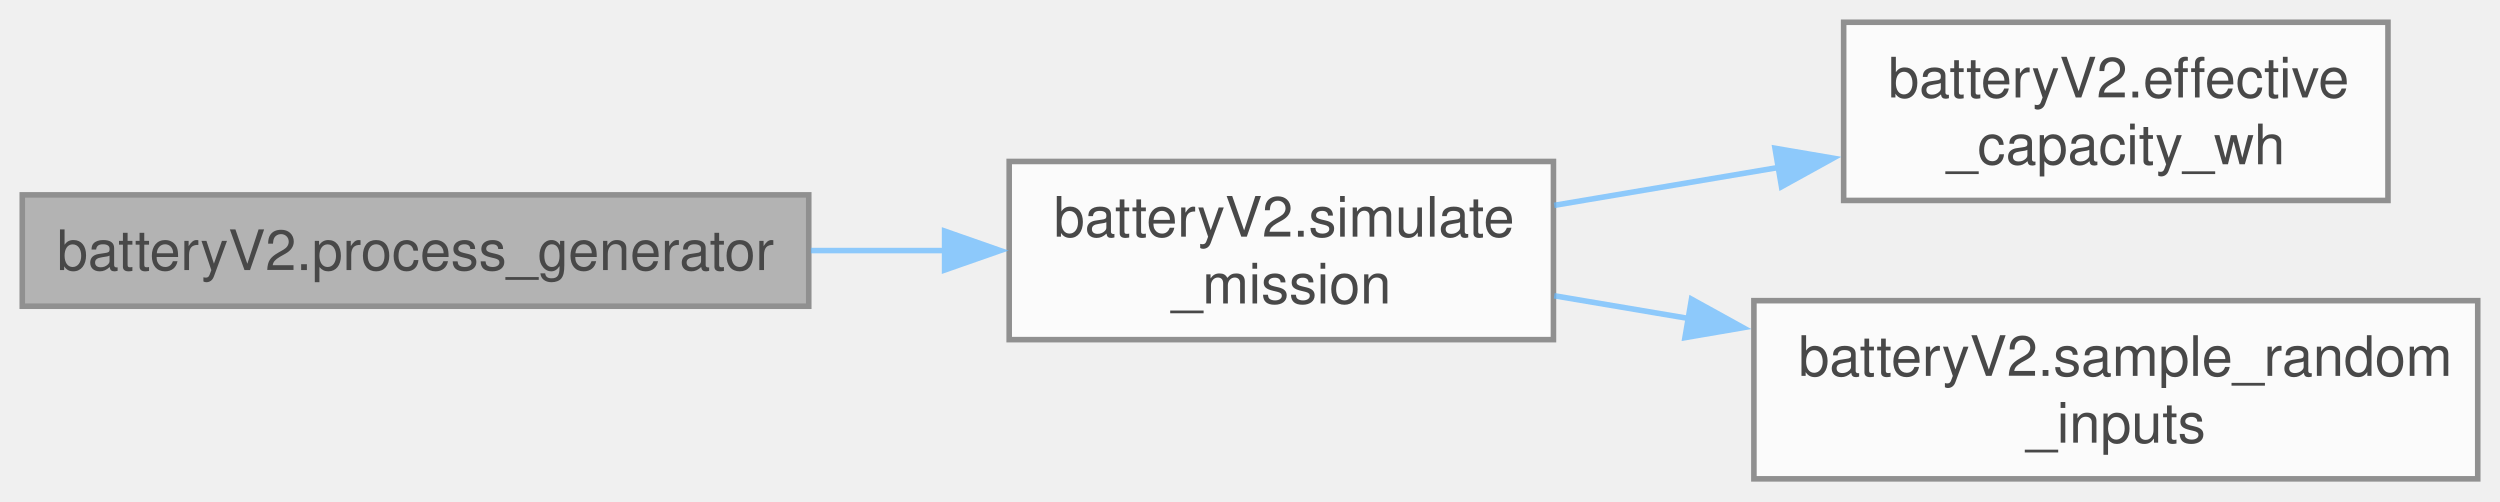
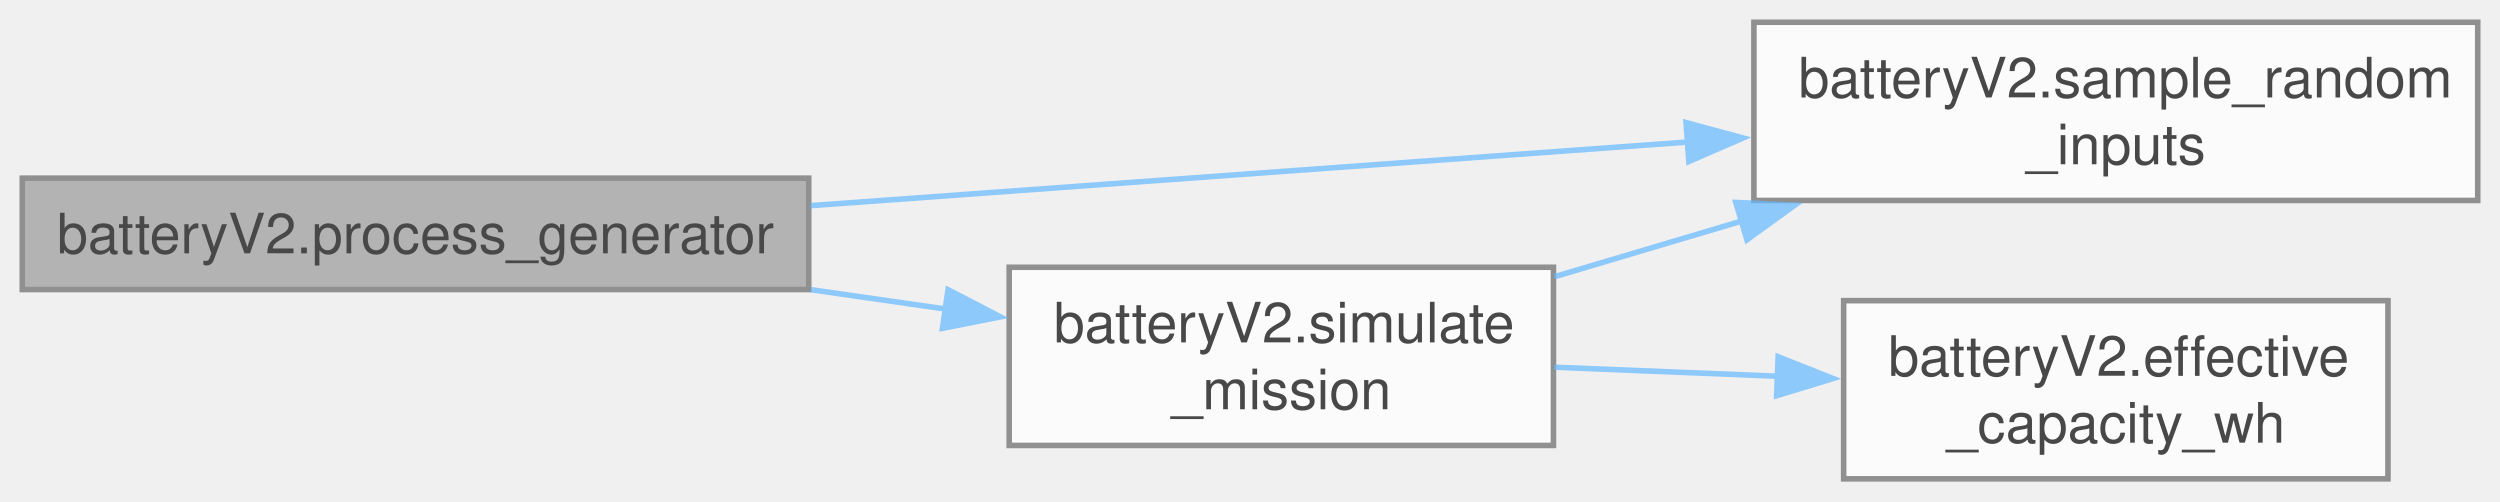
<svg xmlns="http://www.w3.org/2000/svg" xmlns:xlink="http://www.w3.org/1999/xlink" width="449pt" height="90pt" viewBox="0.00 0.00 449.00 90.00">
  <svg id="main" version="1.1" xml:space="preserve">
    <style type="text/css">
.node, .edge {opacity: 0.7;}
.node.selected, .edge.selected {opacity: 1;}
.edge:hover path { stroke: red; }
.edge:hover polygon { stroke: red; fill: red; }
</style>
    <svg id="graph" class="graph">
      <g id="graph0" class="graph" transform="scale(1 1) rotate(0) translate(4 86)">
        <g id="Node000001" class="node">
          <g id="a_Node000001">
            <a xlink:title=" ">
-               <polygon fill="#999999" stroke="#666666" points="141.25,-51 0,-51 0,-31 141.25,-31 141.25,-51" />
-               <text text-anchor="middle" x="70.62" y="-37.5" font-family="Helvetica,sans-Serif" font-size="10.00">batteryV2.process_generator</text>
+               <polygon fill="#999999" stroke="#666666" points="141.25,-54 0,-54 0,-34 141.25,-34 141.25,-54" />
+               <text text-anchor="middle" x="70.62" y="-40.5" font-family="Helvetica,sans-Serif" font-size="10.00">batteryV2.process_generator</text>
            </a>
          </g>
        </g>
        <g id="Node000002" class="node">
          <g id="a_Node000002">
-             <a xlink:href="namespacebattery_v2.html#aecfb42e205fe14aa239afe1e5f5981cb" target="_top" xlink:title=" ">
-               <polygon fill="white" stroke="#666666" points="275,-57 177.25,-57 177.25,-25 275,-25 275,-57" />
-               <text text-anchor="start" x="185.25" y="-43.5" font-family="Helvetica,sans-Serif" font-size="10.00">batteryV2.simulate</text>
-               <text text-anchor="middle" x="226.12" y="-31.5" font-family="Helvetica,sans-Serif" font-size="10.00">_mission</text>
+             <a xlink:href="namespacebattery_v2.html#af248bd08982771567965a793c77a9ab3" target="_top" xlink:title=" ">
+               <polygon fill="white" stroke="#666666" points="441,-82 311,-82 311,-50 441,-50 441,-82" />
+               <text text-anchor="start" x="319" y="-68.5" font-family="Helvetica,sans-Serif" font-size="10.00">batteryV2.sample_random</text>
+               <text text-anchor="middle" x="376" y="-56.5" font-family="Helvetica,sans-Serif" font-size="10.00">_inputs</text>
            </a>
          </g>
        </g>
        <g id="edge1_Node000001_Node000002" class="edge">
          <g id="a_edge1_Node000001_Node000002">
            <a xlink:title=" ">
-               <path fill="none" stroke="#63b8ff" d="M141.64,-41C149.71,-41 157.89,-41 165.8,-41" />
-               <polygon fill="#63b8ff" stroke="#63b8ff" points="165.65,-44.5 175.65,-41 165.65,-37.5 165.65,-44.5" />
+               <path fill="none" stroke="#63b8ff" d="M141.61,-49.07C188.75,-52.49 250.9,-57 299.21,-60.5" />
+               <polygon fill="#63b8ff" stroke="#63b8ff" points="298.81,-63.98 309.04,-61.22 299.32,-57 298.81,-63.98" />
            </a>
          </g>
        </g>
        <g id="Node000003" class="node">
          <g id="a_Node000003">
-             <a xlink:href="namespacebattery_v2.html#affe6e1176611f2db495c2495e6bdd6ec" target="_top" xlink:title=" ">
-               <polygon fill="white" stroke="#666666" points="424.88,-82 327.12,-82 327.12,-50 424.88,-50 424.88,-82" />
-               <text text-anchor="start" x="335.12" y="-68.5" font-family="Helvetica,sans-Serif" font-size="10.00">batteryV2.effective</text>
-               <text text-anchor="middle" x="376" y="-56.5" font-family="Helvetica,sans-Serif" font-size="10.00">_capacity_wh</text>
+             <a xlink:href="namespacebattery_v2.html#aecfb42e205fe14aa239afe1e5f5981cb" target="_top" xlink:title=" ">
+               <polygon fill="white" stroke="#666666" points="275,-38 177.25,-38 177.25,-6 275,-6 275,-38" />
+               <text text-anchor="start" x="185.25" y="-24.5" font-family="Helvetica,sans-Serif" font-size="10.00">batteryV2.simulate</text>
+               <text text-anchor="middle" x="226.12" y="-12.5" font-family="Helvetica,sans-Serif" font-size="10.00">_mission</text>
            </a>
          </g>
        </g>
-         <g id="edge2_Node000002_Node000003" class="edge">
-           <g id="a_edge2_Node000002_Node000003">
+         <g id="edge2_Node000001_Node000003" class="edge">
+           <g id="a_edge2_Node000001_Node000003">
            <a xlink:title=" ">
-               <path fill="none" stroke="#63b8ff" d="M275.14,-49.12C288.05,-51.3 302.17,-53.69 315.62,-55.96" />
-               <polygon fill="#63b8ff" stroke="#63b8ff" points="314.79,-59.37 325.23,-57.59 315.96,-52.47 314.79,-59.37" />
+               <path fill="none" stroke="#63b8ff" d="M141.64,-33.97C149.71,-32.81 157.89,-31.64 165.8,-30.5" />
+               <polygon fill="#63b8ff" stroke="#63b8ff" points="166.27,-33.97 175.67,-29.09 165.27,-27.04 166.27,-33.97" />
+             </a>
+           </g>
+         </g>
+         <g id="edge4_Node000003_Node000002" class="edge">
+           <g id="a_edge4_Node000003_Node000002">
+             <a xlink:title=" ">
+               <path fill="none" stroke="#63b8ff" d="M275.14,-36.29C285.94,-39.5 297.58,-42.96 308.97,-46.35" />
+               <polygon fill="#63b8ff" stroke="#63b8ff" points="307.75,-49.64 318.33,-49.14 309.75,-42.93 307.75,-49.64" />
            </a>
          </g>
        </g>
        <g id="Node000004" class="node">
          <g id="a_Node000004">
-             <a xlink:href="namespacebattery_v2.html#af248bd08982771567965a793c77a9ab3" target="_top" xlink:title=" ">
-               <polygon fill="white" stroke="#666666" points="441,-32 311,-32 311,0 441,0 441,-32" />
-               <text text-anchor="start" x="319" y="-18.5" font-family="Helvetica,sans-Serif" font-size="10.00">batteryV2.sample_random</text>
-               <text text-anchor="middle" x="376" y="-6.5" font-family="Helvetica,sans-Serif" font-size="10.00">_inputs</text>
+             <a xlink:href="namespacebattery_v2.html#affe6e1176611f2db495c2495e6bdd6ec" target="_top" xlink:title=" ">
+               <polygon fill="white" stroke="#666666" points="424.88,-32 327.12,-32 327.12,0 424.88,0 424.88,-32" />
+               <text text-anchor="start" x="335.12" y="-18.5" font-family="Helvetica,sans-Serif" font-size="10.00">batteryV2.effective</text>
+               <text text-anchor="middle" x="376" y="-6.5" font-family="Helvetica,sans-Serif" font-size="10.00">_capacity_wh</text>
            </a>
          </g>
        </g>
-         <g id="edge3_Node000002_Node000004" class="edge">
-           <g id="a_edge3_Node000002_Node000004">
+         <g id="edge3_Node000003_Node000004" class="edge">
+           <g id="a_edge3_Node000003_Node000004">
            <a xlink:title=" ">
-               <path fill="none" stroke="#63b8ff" d="M275.14,-32.88C282.9,-31.57 291.11,-30.18 299.35,-28.79" />
-               <polygon fill="#63b8ff" stroke="#63b8ff" points="299.79,-32.27 309.06,-27.15 298.62,-25.36 299.79,-32.27" />
+               <path fill="none" stroke="#63b8ff" d="M275.14,-20.05C288.05,-19.53 302.17,-18.96 315.62,-18.41" />
+               <polygon fill="#63b8ff" stroke="#63b8ff" points="315.36,-21.92 325.21,-18.02 315.08,-14.93 315.36,-21.92" />
            </a>
          </g>
        </g>
      </g>
    </svg>
  </svg>
  <style type="text/css">

[data-mouse-over-selected='false'] { opacity: 0.7; }
[data-mouse-over-selected='true']  { opacity: 1.0; }

</style>
</svg>
